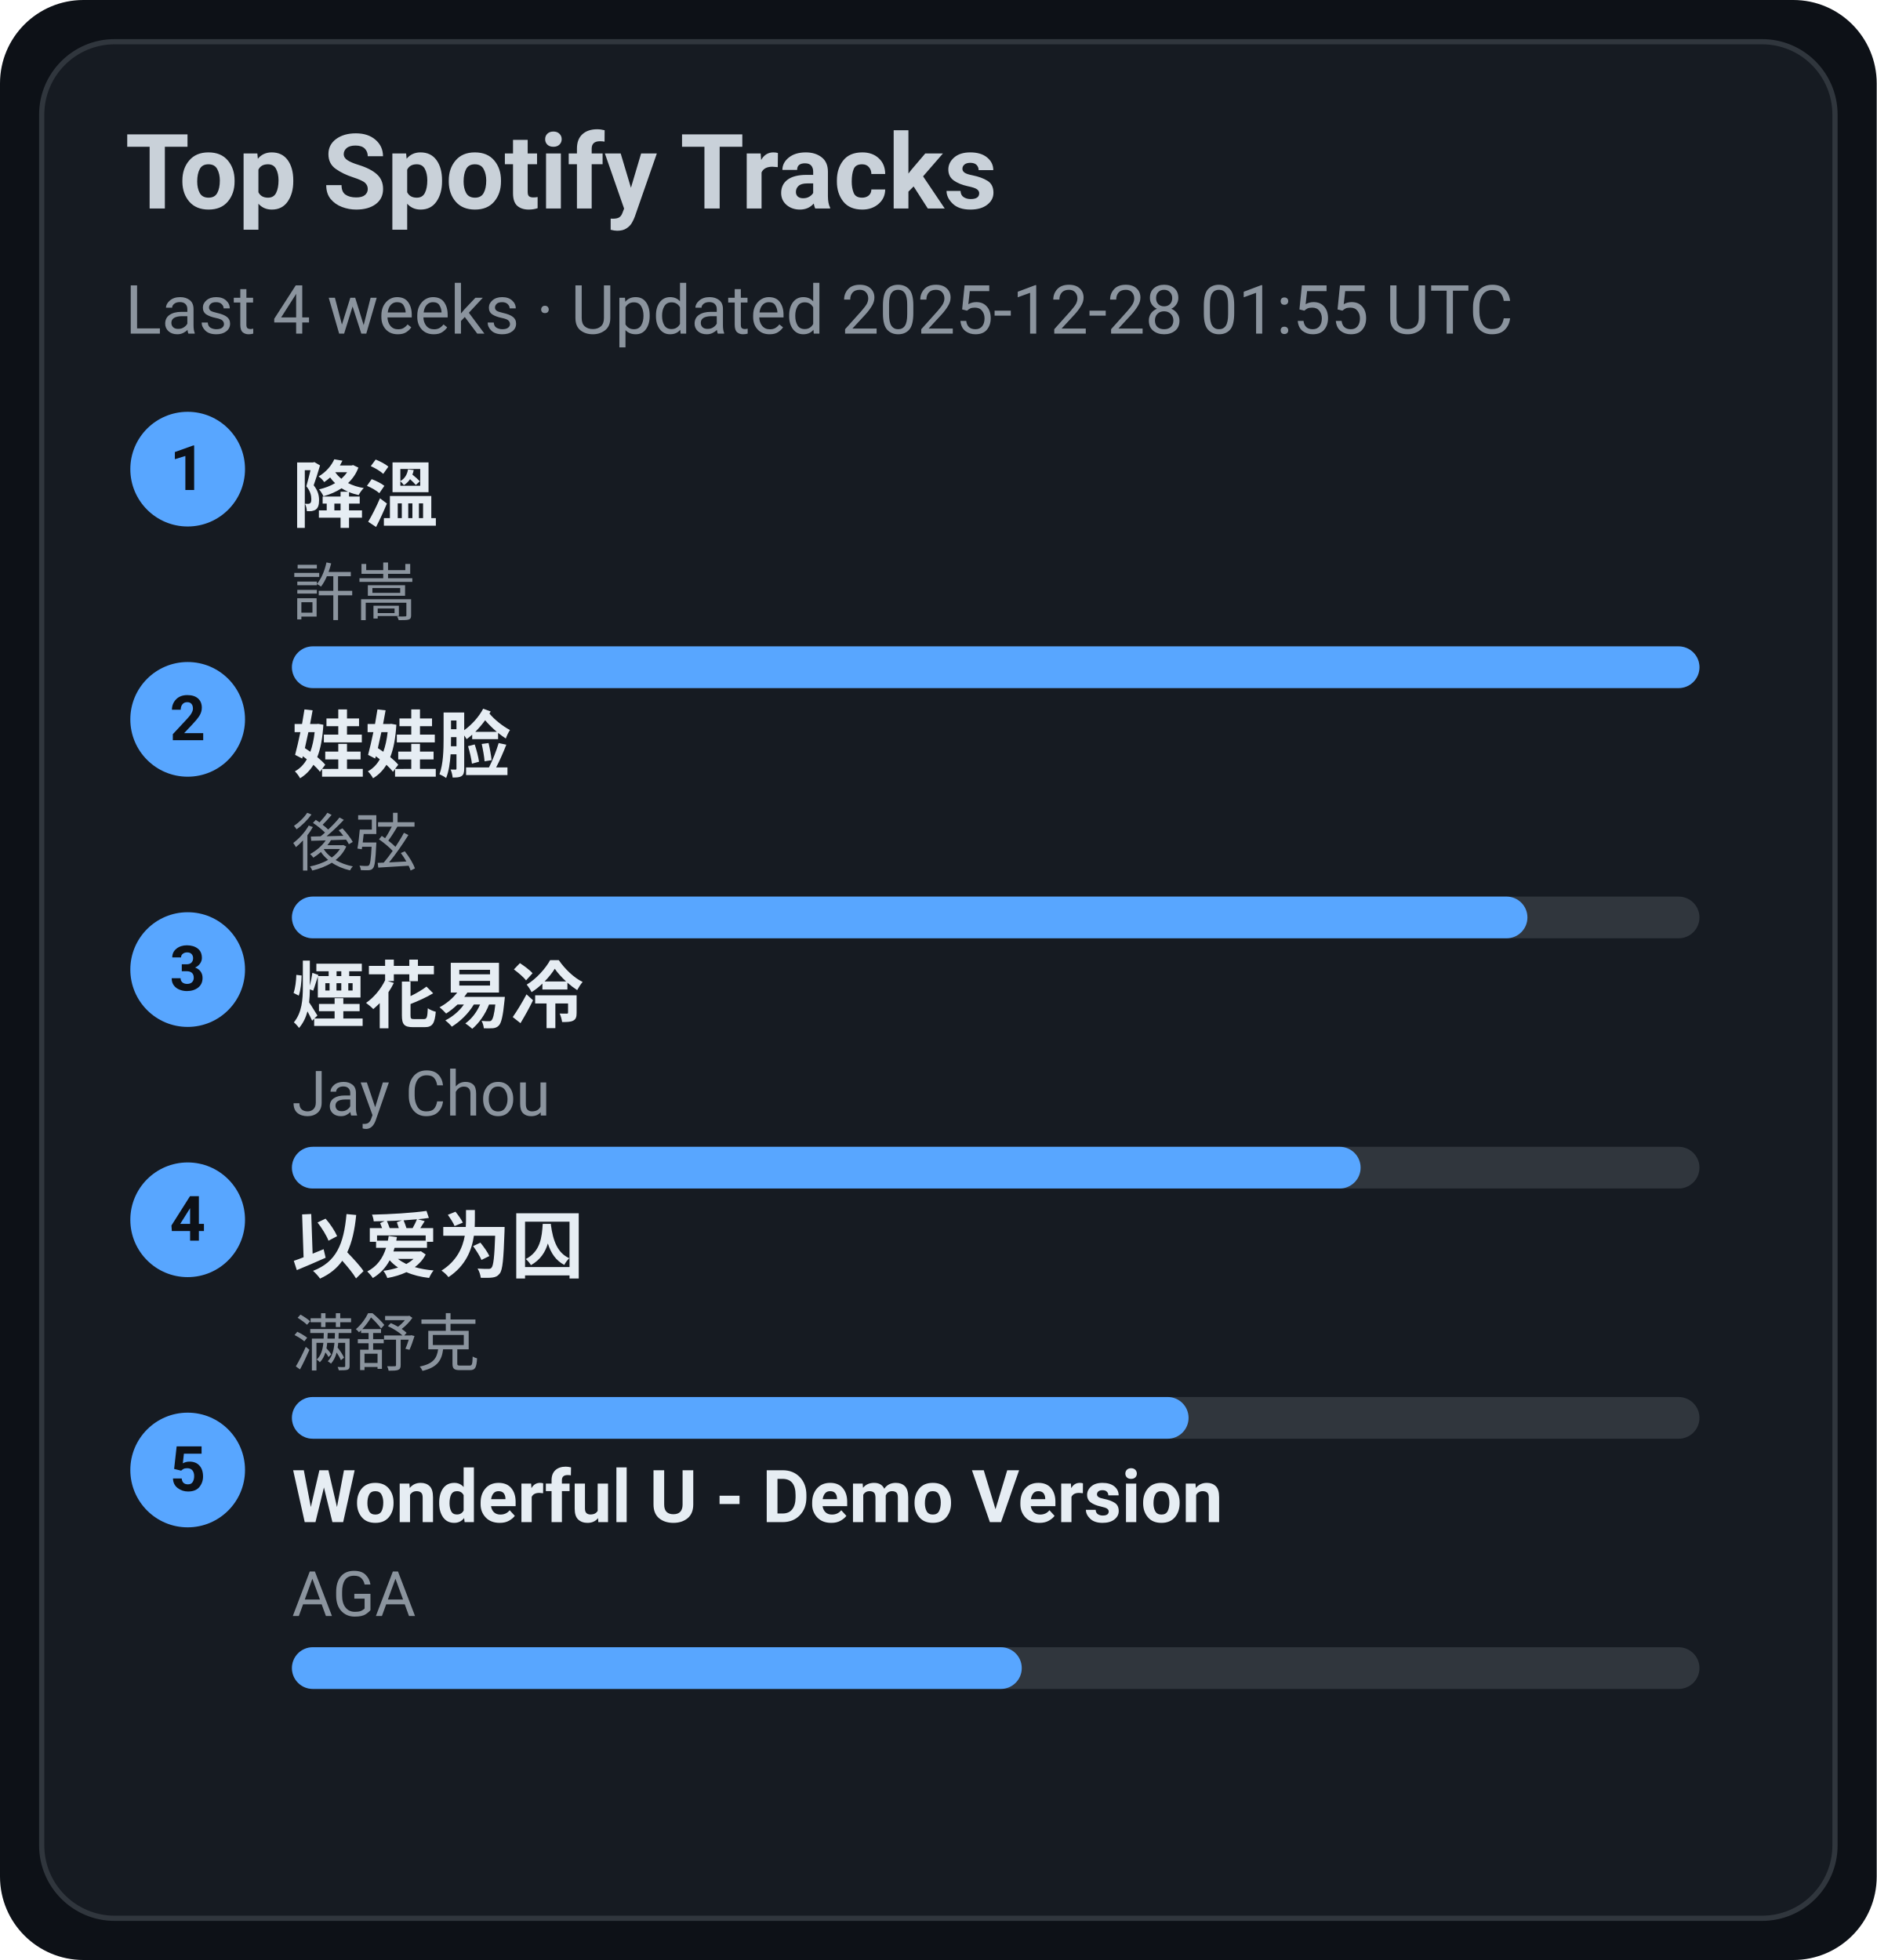
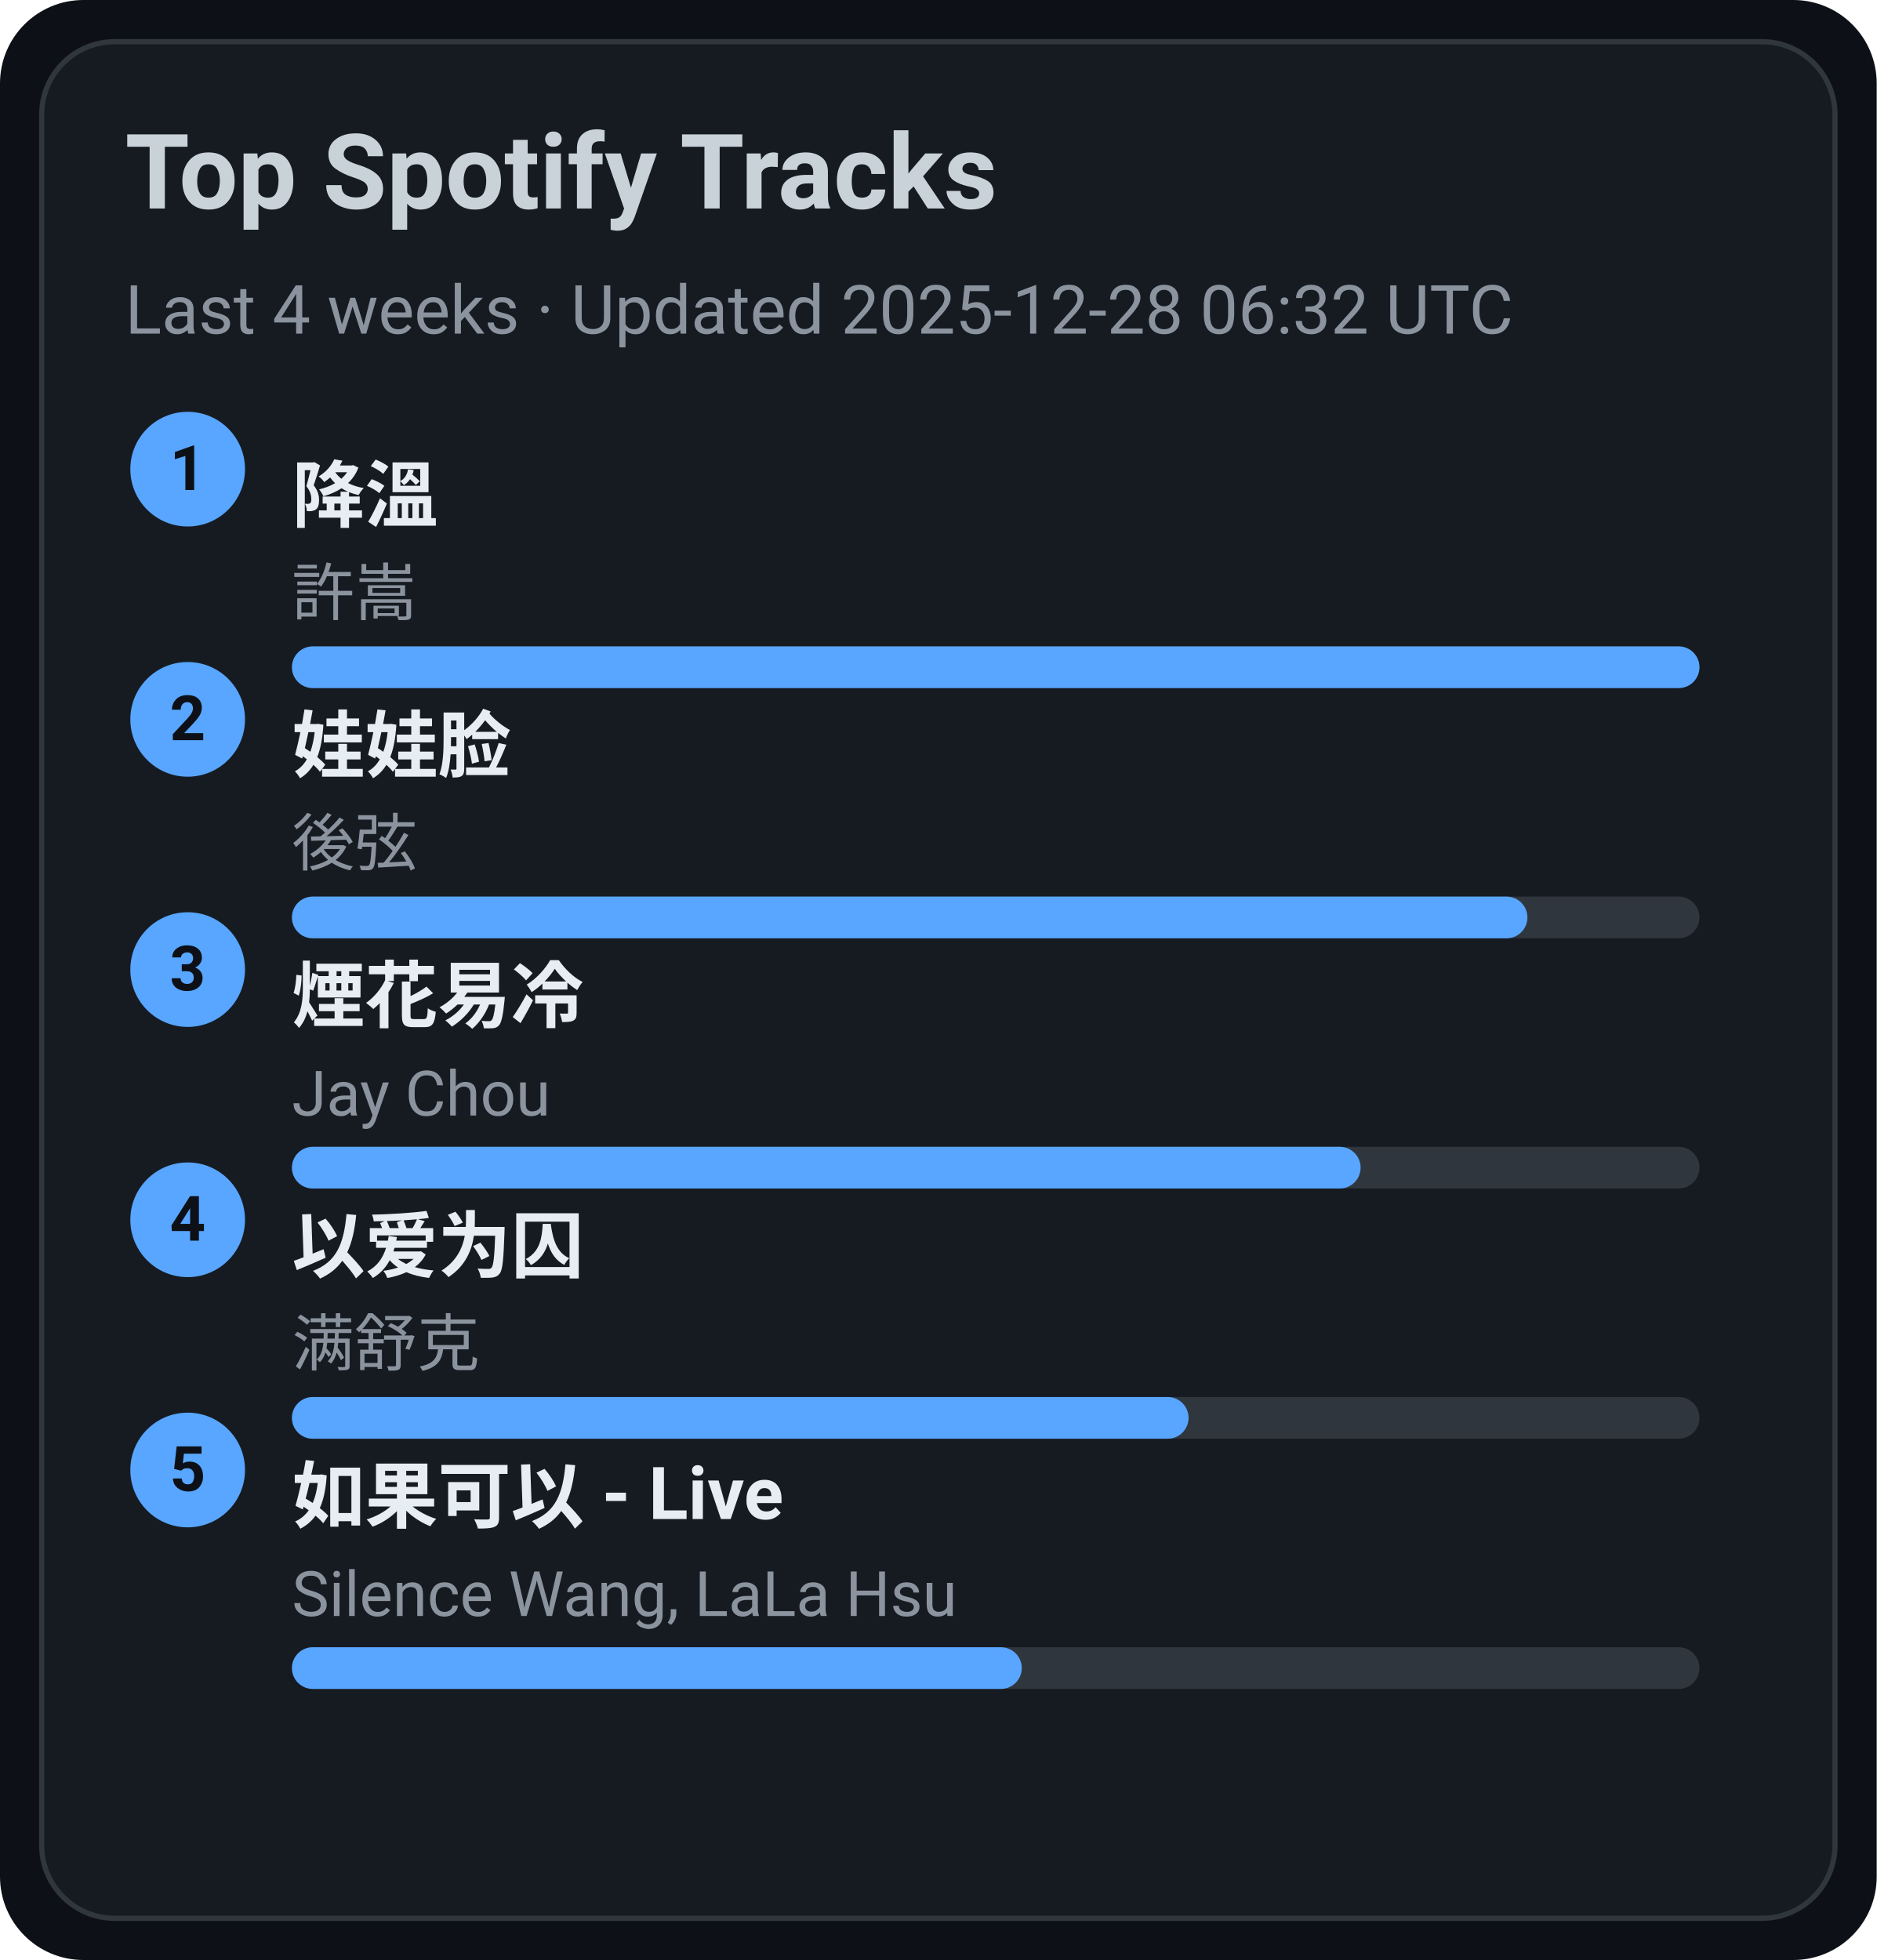
<svg xmlns="http://www.w3.org/2000/svg" width="360" height="376" viewBox="0 0 360 376">
  <style>text{font-family:-apple-system,BlinkMacSystemFont,Segoe UI,Roboto,Ubuntu,Helvetica Neue,Arial,Noto Sans,sans-serif}</style>
  <rect width="360" height="376" rx="16" fill="#0d1117" />
  <rect x="8" y="8" width="344" height="360" rx="14" fill="#161b22" stroke="#30363d" />
  <text x="24" y="40" font-size="20" fill="#c9d1d9" font-weight="600">Top Spotify Tracks</text>
-   <text x="24" y="64" font-size="13" fill="#8b949e">Last 4 weeks · Updated 2025-12-28 01:55 UTC</text>
+   <text x="24" y="64" font-size="13" fill="#8b949e">Last 4 weeks · Updated 2025-12-28 06:32 UTC</text>
  <circle cx="36" cy="90" r="11" fill="#58a6ff" />
  <text x="36" y="94" text-anchor="middle" font-size="12" fill="#0d1117" font-weight="700">1</text>
  <a href="https://open.spotify.com/track/2q9uhrOfyOnBa3oWR1PfYT" target="_blank" rel="noopener noreferrer">
    <text x="56" y="100" font-size="14" fill="#e6edf3" font-weight="600">降溫</text>
  </a>
  <text x="56" y="118" font-size="12" fill="#8b949e">許嵩</text>
  <rect x="56" y="124" width="270" height="8" rx="4" fill="#30363d" />
  <rect x="56" y="124" width="270" height="8" rx="4" fill="#58a6ff" />
  <circle cx="36" cy="138" r="11" fill="#58a6ff" />
  <text x="36" y="142" text-anchor="middle" font-size="12" fill="#0d1117" font-weight="700">2</text>
  <a href="https://open.spotify.com/track/08ouEICweFmqfgPJnRIQkE" target="_blank" rel="noopener noreferrer">
    <text x="56" y="148" font-size="14" fill="#e6edf3" font-weight="600">娃娃脸</text>
  </a>
  <text x="56" y="166" font-size="12" fill="#8b949e">後弦</text>
  <rect x="56" y="172" width="270" height="8" rx="4" fill="#30363d" />
  <rect x="56" y="172" width="237" height="8" rx="4" fill="#58a6ff" />
  <circle cx="36" cy="186" r="11" fill="#58a6ff" />
  <text x="36" y="190" text-anchor="middle" font-size="12" fill="#0d1117" font-weight="700">3</text>
  <a href="https://open.spotify.com/track/24beWW0pQCJEF3IVSpIryu" target="_blank" rel="noopener noreferrer">
    <text x="56" y="196" font-size="14" fill="#e6edf3" font-weight="600">煙花易冷</text>
  </a>
  <text x="56" y="214" font-size="12" fill="#8b949e">Jay Chou</text>
  <rect x="56" y="220" width="270" height="8" rx="4" fill="#30363d" />
  <rect x="56" y="220" width="205" height="8" rx="4" fill="#58a6ff" />
  <circle cx="36" cy="234" r="11" fill="#58a6ff" />
  <text x="36" y="238" text-anchor="middle" font-size="12" fill="#0d1117" font-weight="700">4</text>
  <a href="https://open.spotify.com/track/0RW2LEfGQK5BaIho6sSLqf" target="_blank" rel="noopener noreferrer">
    <text x="56" y="244" font-size="14" fill="#e6edf3" font-weight="600">以爱为囚</text>
  </a>
  <text x="56" y="262" font-size="12" fill="#8b949e">满舒克</text>
  <rect x="56" y="268" width="270" height="8" rx="4" fill="#30363d" />
  <rect x="56" y="268" width="172" height="8" rx="4" fill="#58a6ff" />
  <circle cx="36" cy="282" r="11" fill="#58a6ff" />
  <text x="36" y="286" text-anchor="middle" font-size="12" fill="#0d1117" font-weight="700">5</text>
-   <a href="https://open.spotify.com/track/2eSNpIOFoi1Q8wxw6CycXJ" target="_blank" rel="noopener noreferrer">
-     <text x="56" y="292" font-size="14" fill="#e6edf3" font-weight="600">Wonderful U - Demo Version</text>
+   <a href="https://open.spotify.com/track/6IF65dJzfmPcX7jwDegwoo" target="_blank" rel="noopener noreferrer">
+     <text x="56" y="292" font-size="14" fill="#e6edf3" font-weight="600">如果可以 - Live</text>
  </a>
-   <text x="56" y="310" font-size="12" fill="#8b949e">AGA</text>
+   <text x="56" y="310" font-size="12" fill="#8b949e">Silence Wang, LaLa Hsu</text>
  <rect x="56" y="316" width="270" height="8" rx="4" fill="#30363d" />
  <rect x="56" y="316" width="140" height="8" rx="4" fill="#58a6ff" />
</svg>
